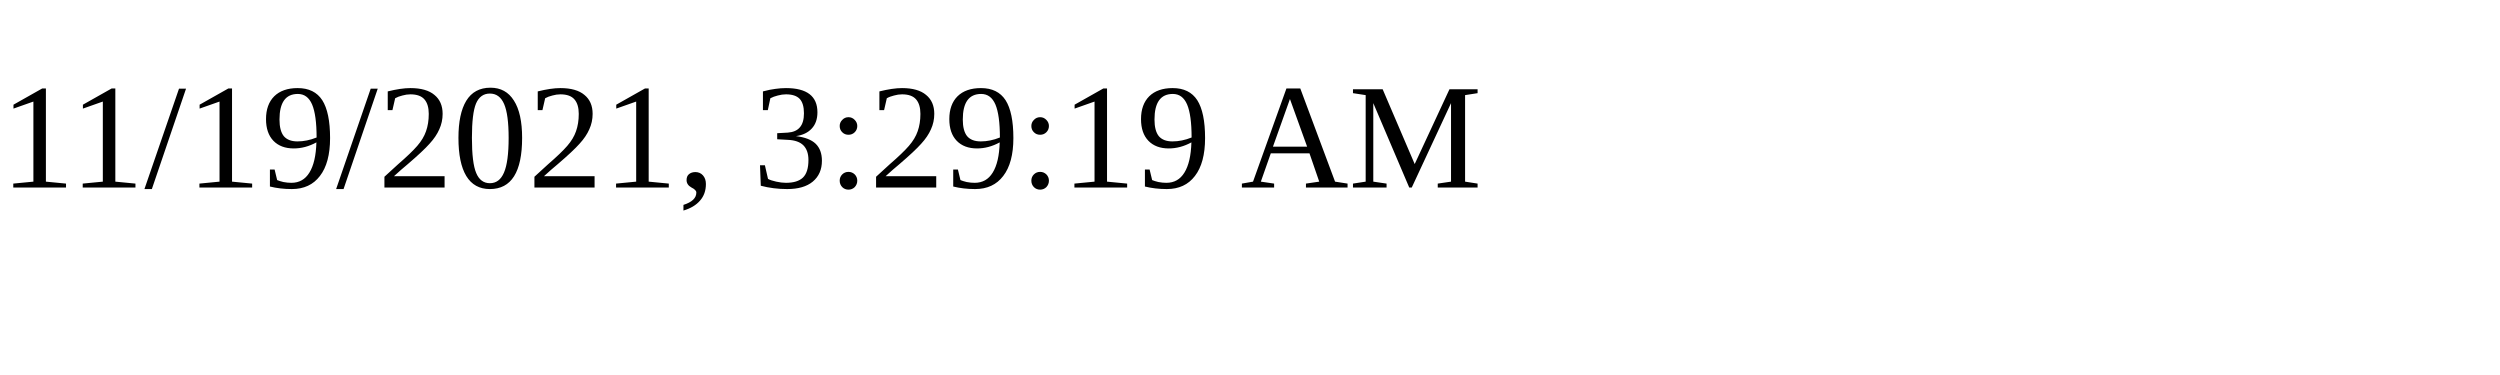
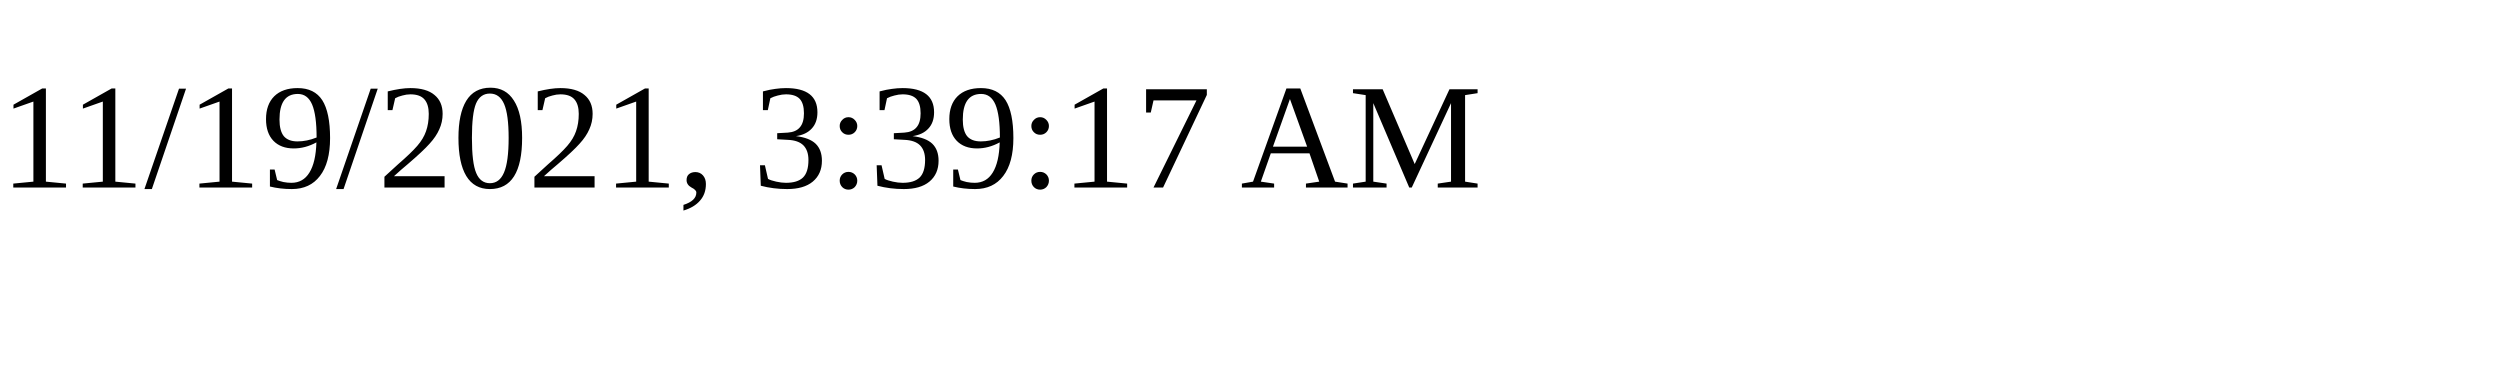
<svg xmlns="http://www.w3.org/2000/svg" height="30" width="200">
-   <text x="0" y="15">11/19/2021, 3:29:19 AM</text>
+   <text x="0" y="15">11/19/2021, 3:39:17 AM</text>
</svg>
